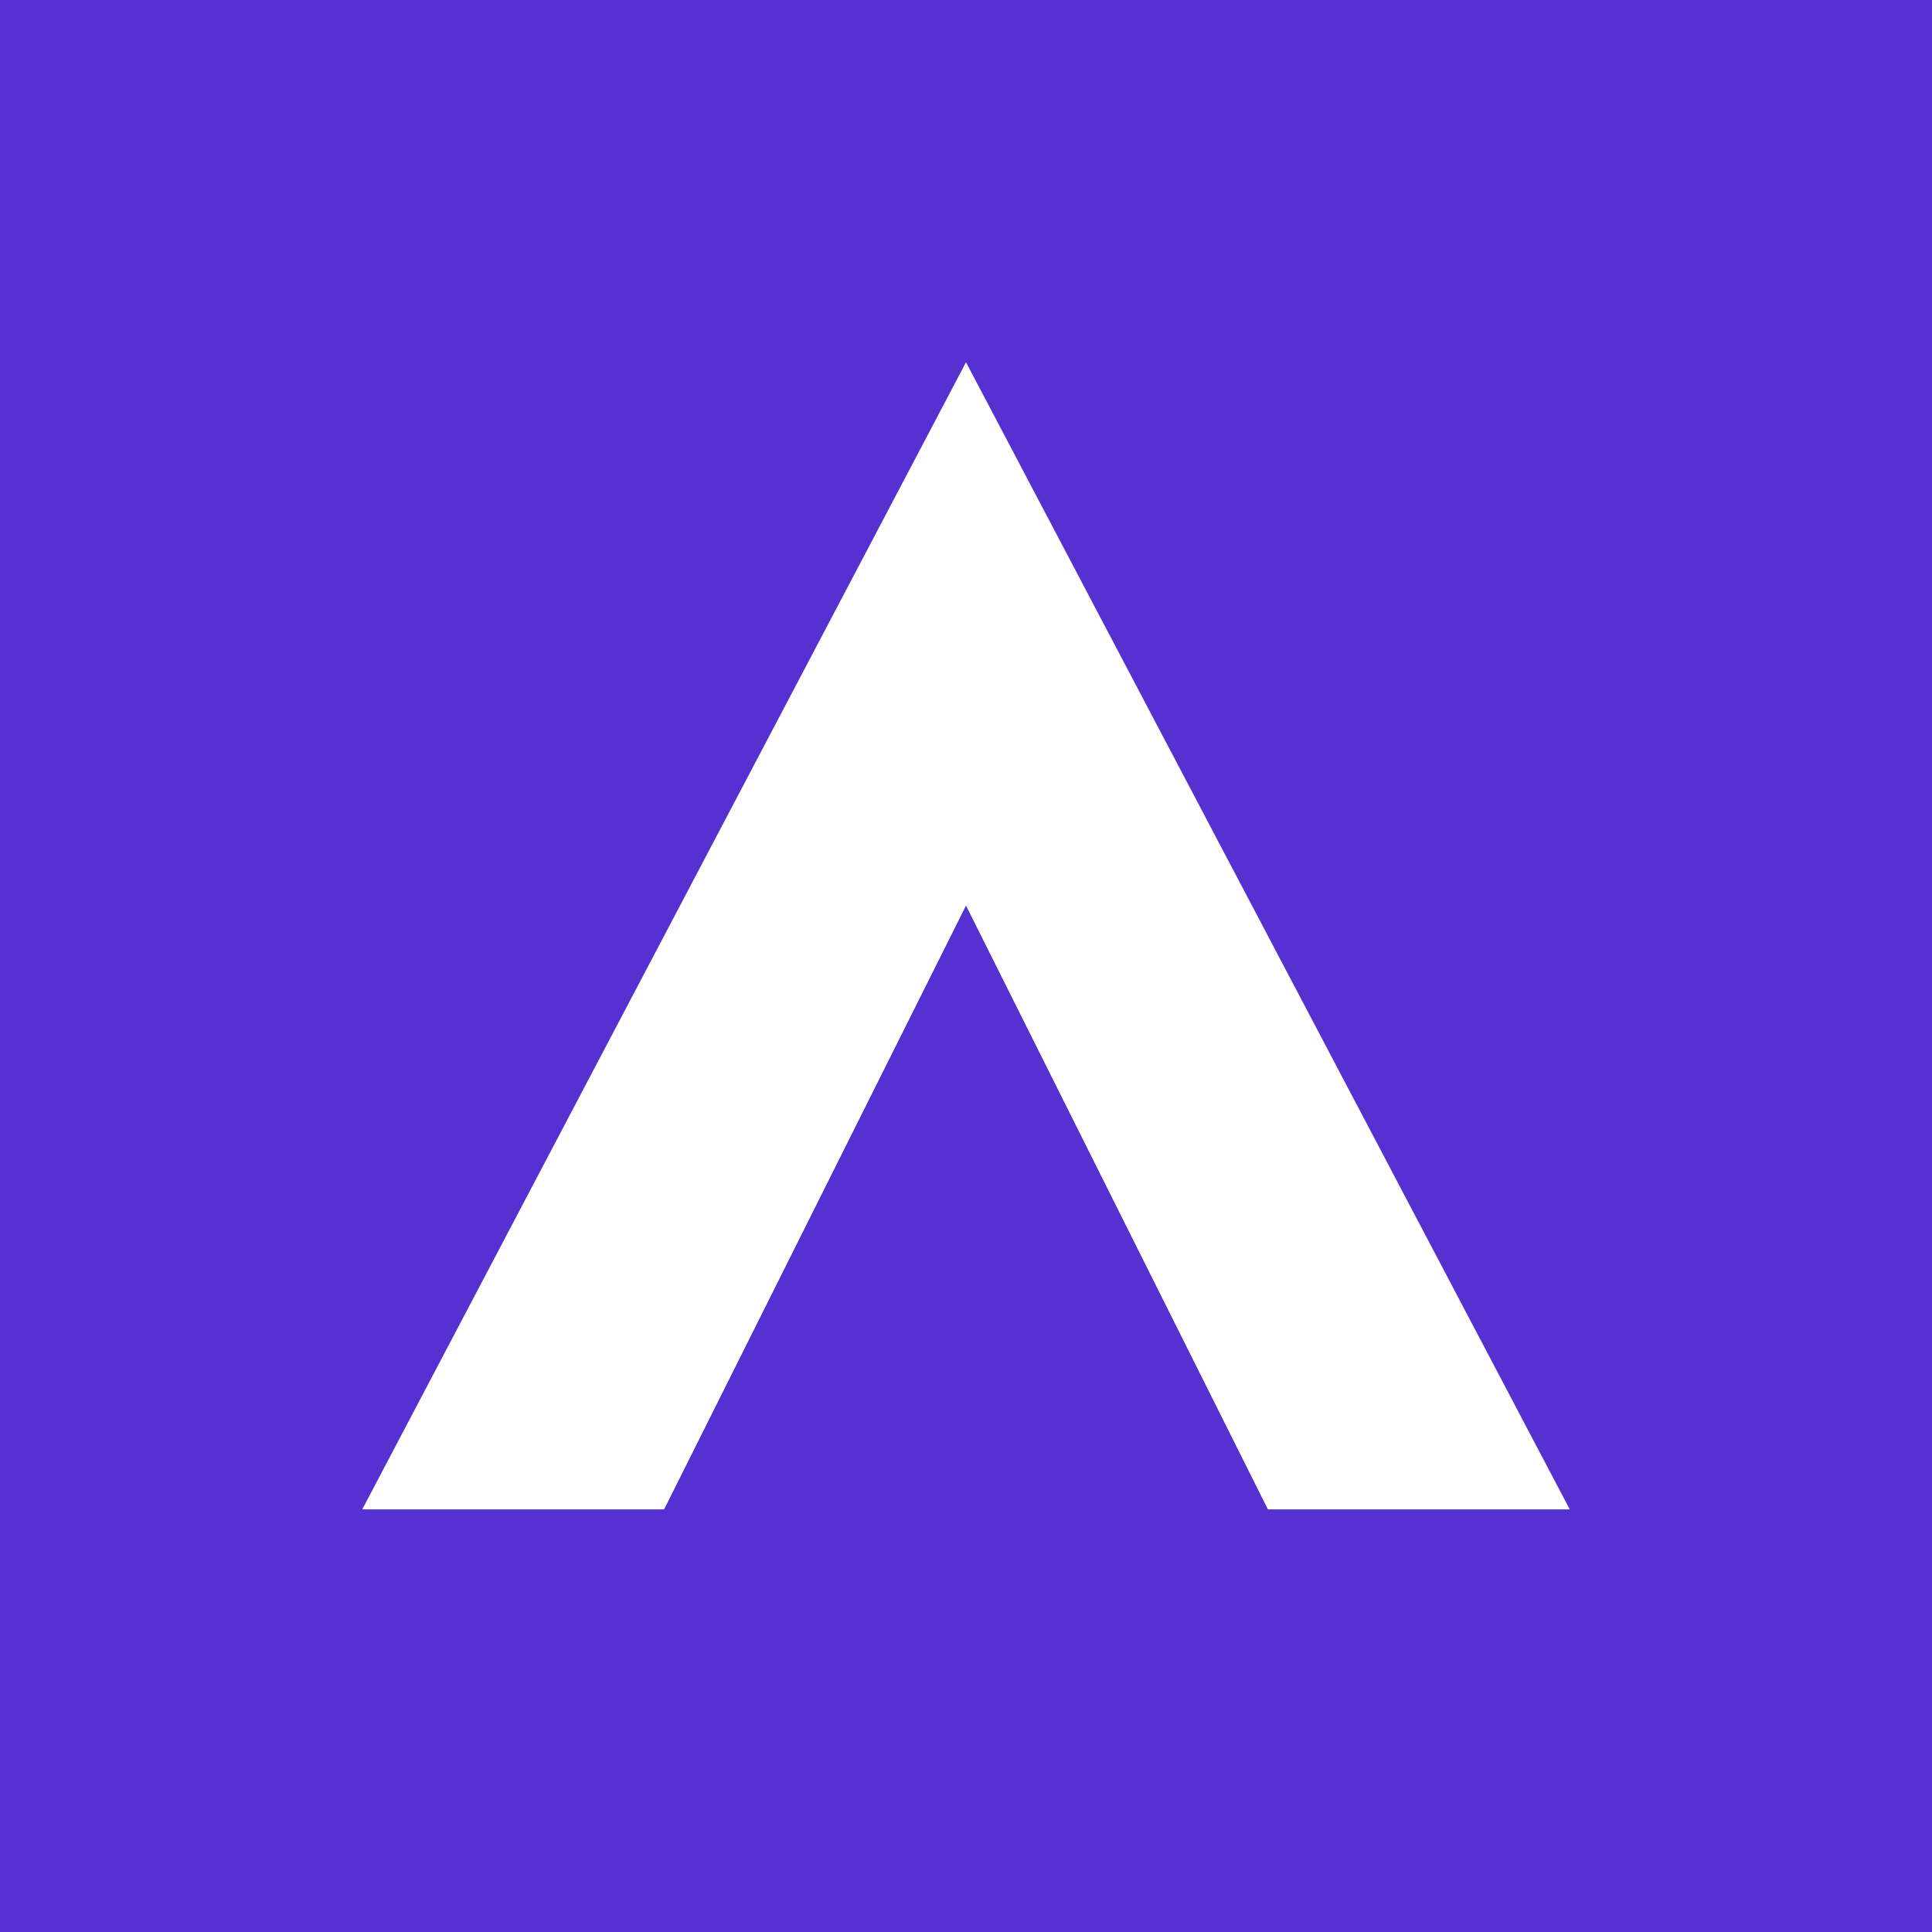
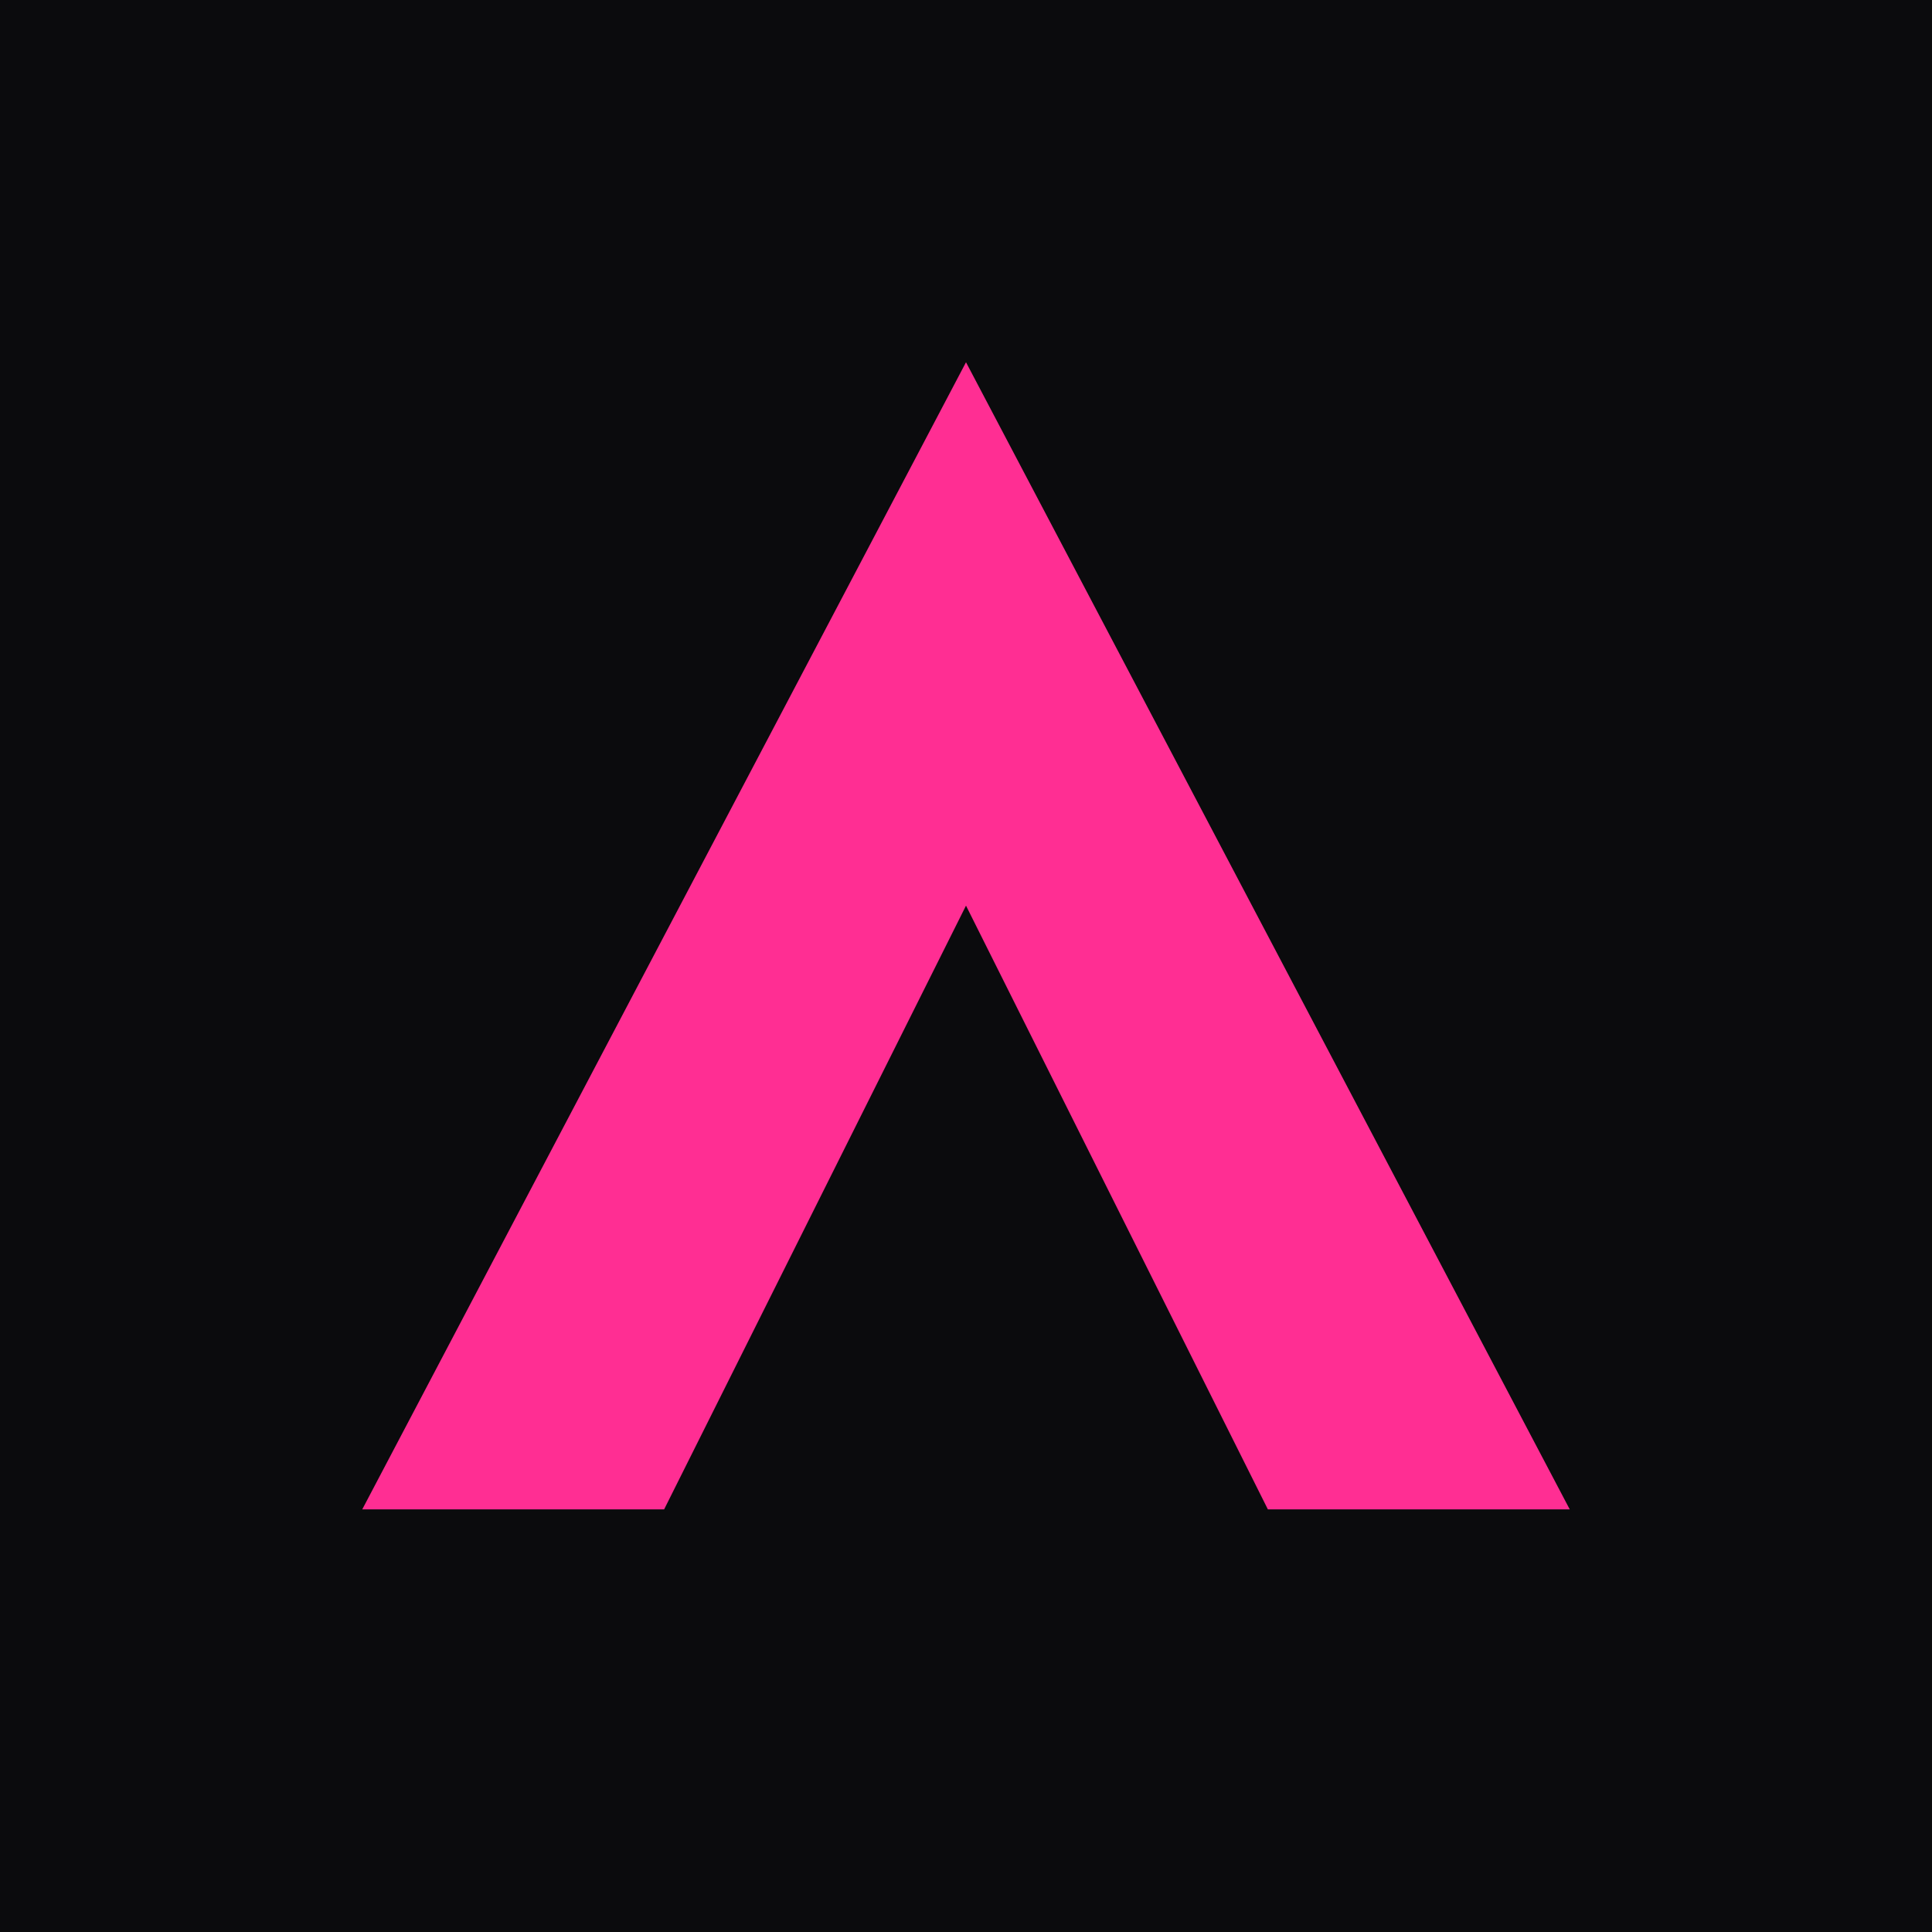
<svg xmlns="http://www.w3.org/2000/svg" viewBox="0 0 32 32">
-   <rect width="32" height="32" fill="#5630D0" />
-   <path d="M6 25 16 6l10 19h-5l-5-10-5 10z" fill="#FFFFFF" />
+   <rect width="32" height="32" fill="#0B0B0D" />
+   <path d="M6 25 16 6l10 19h-5l-5-10-5 10z" fill="#FF2E93" />
</svg>
